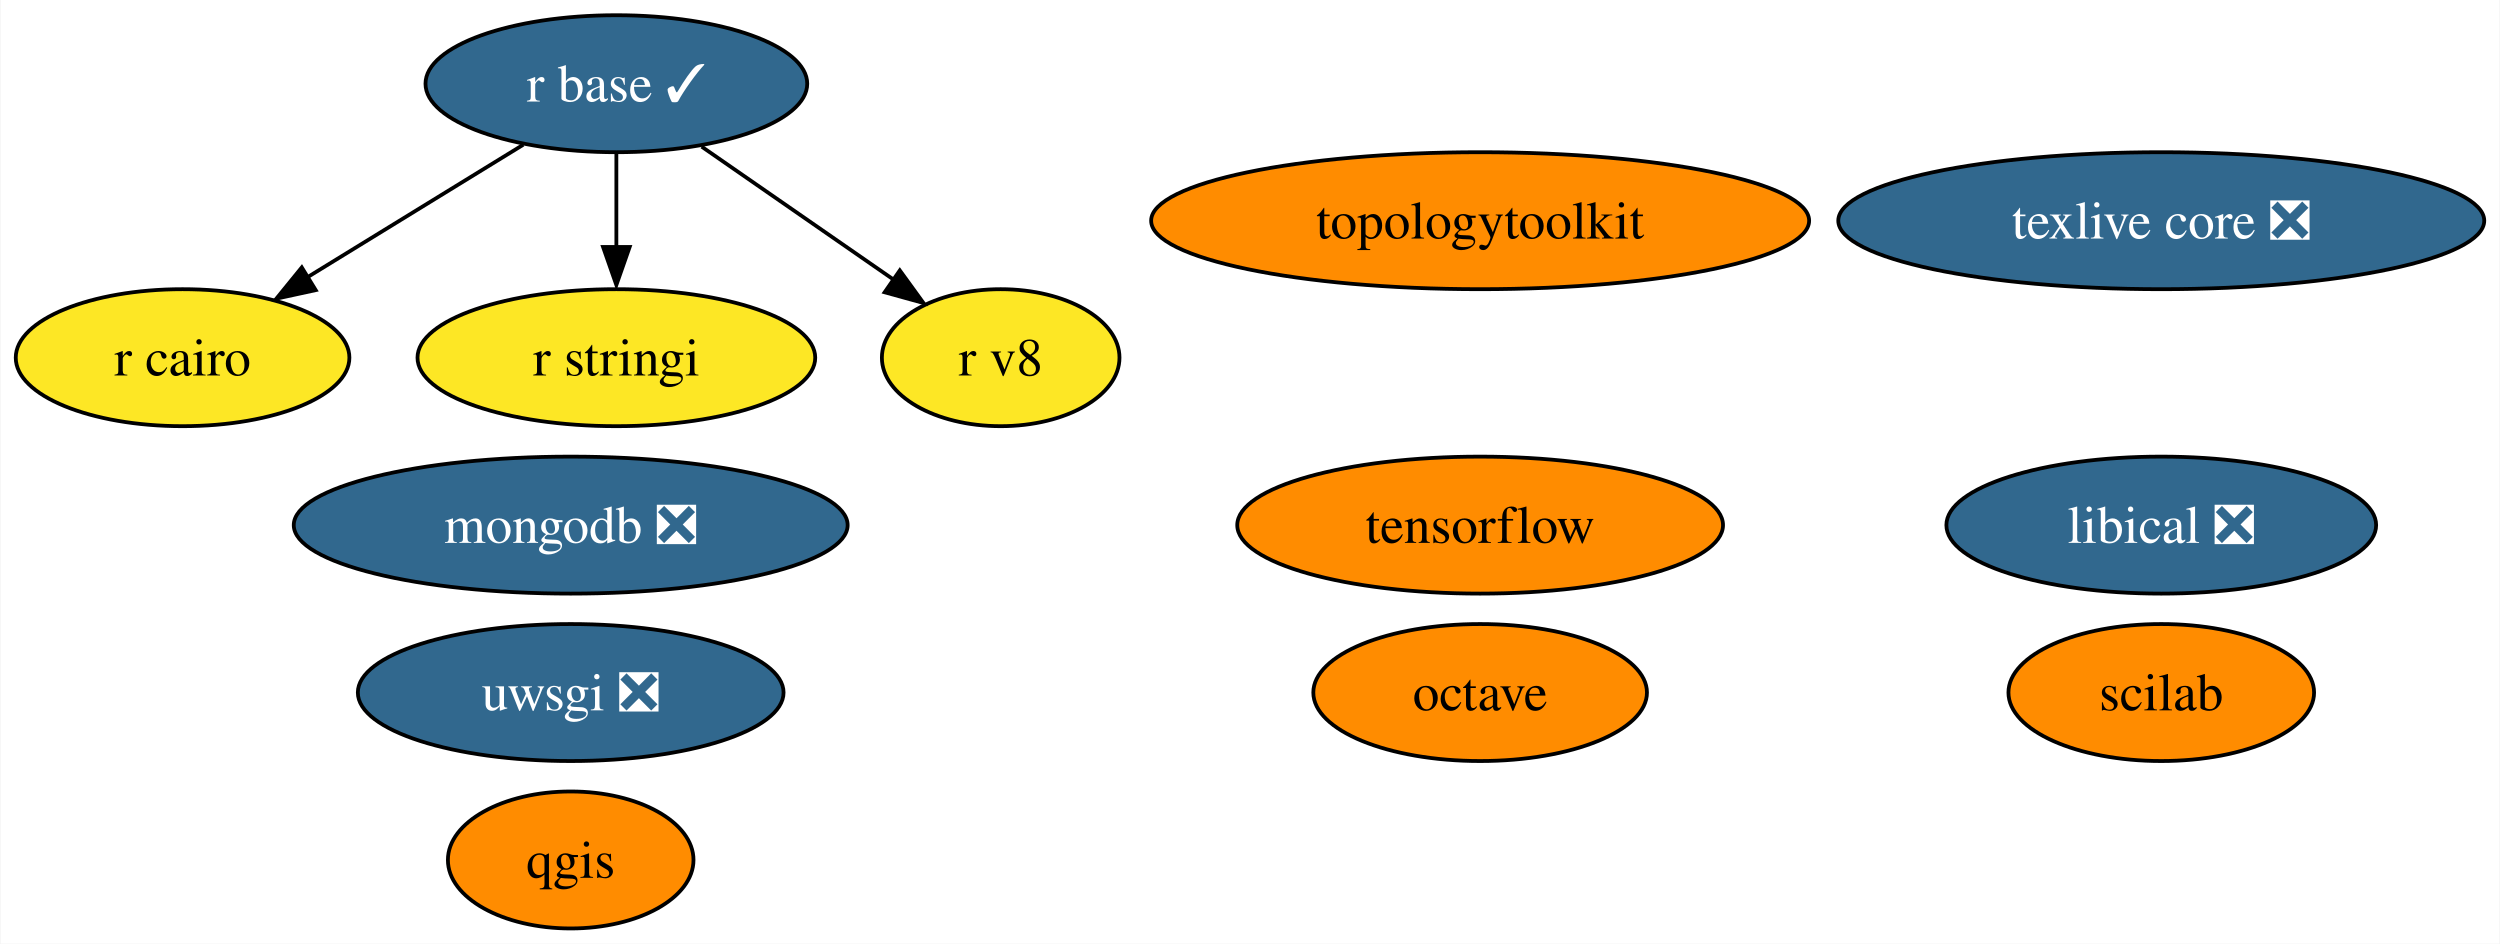
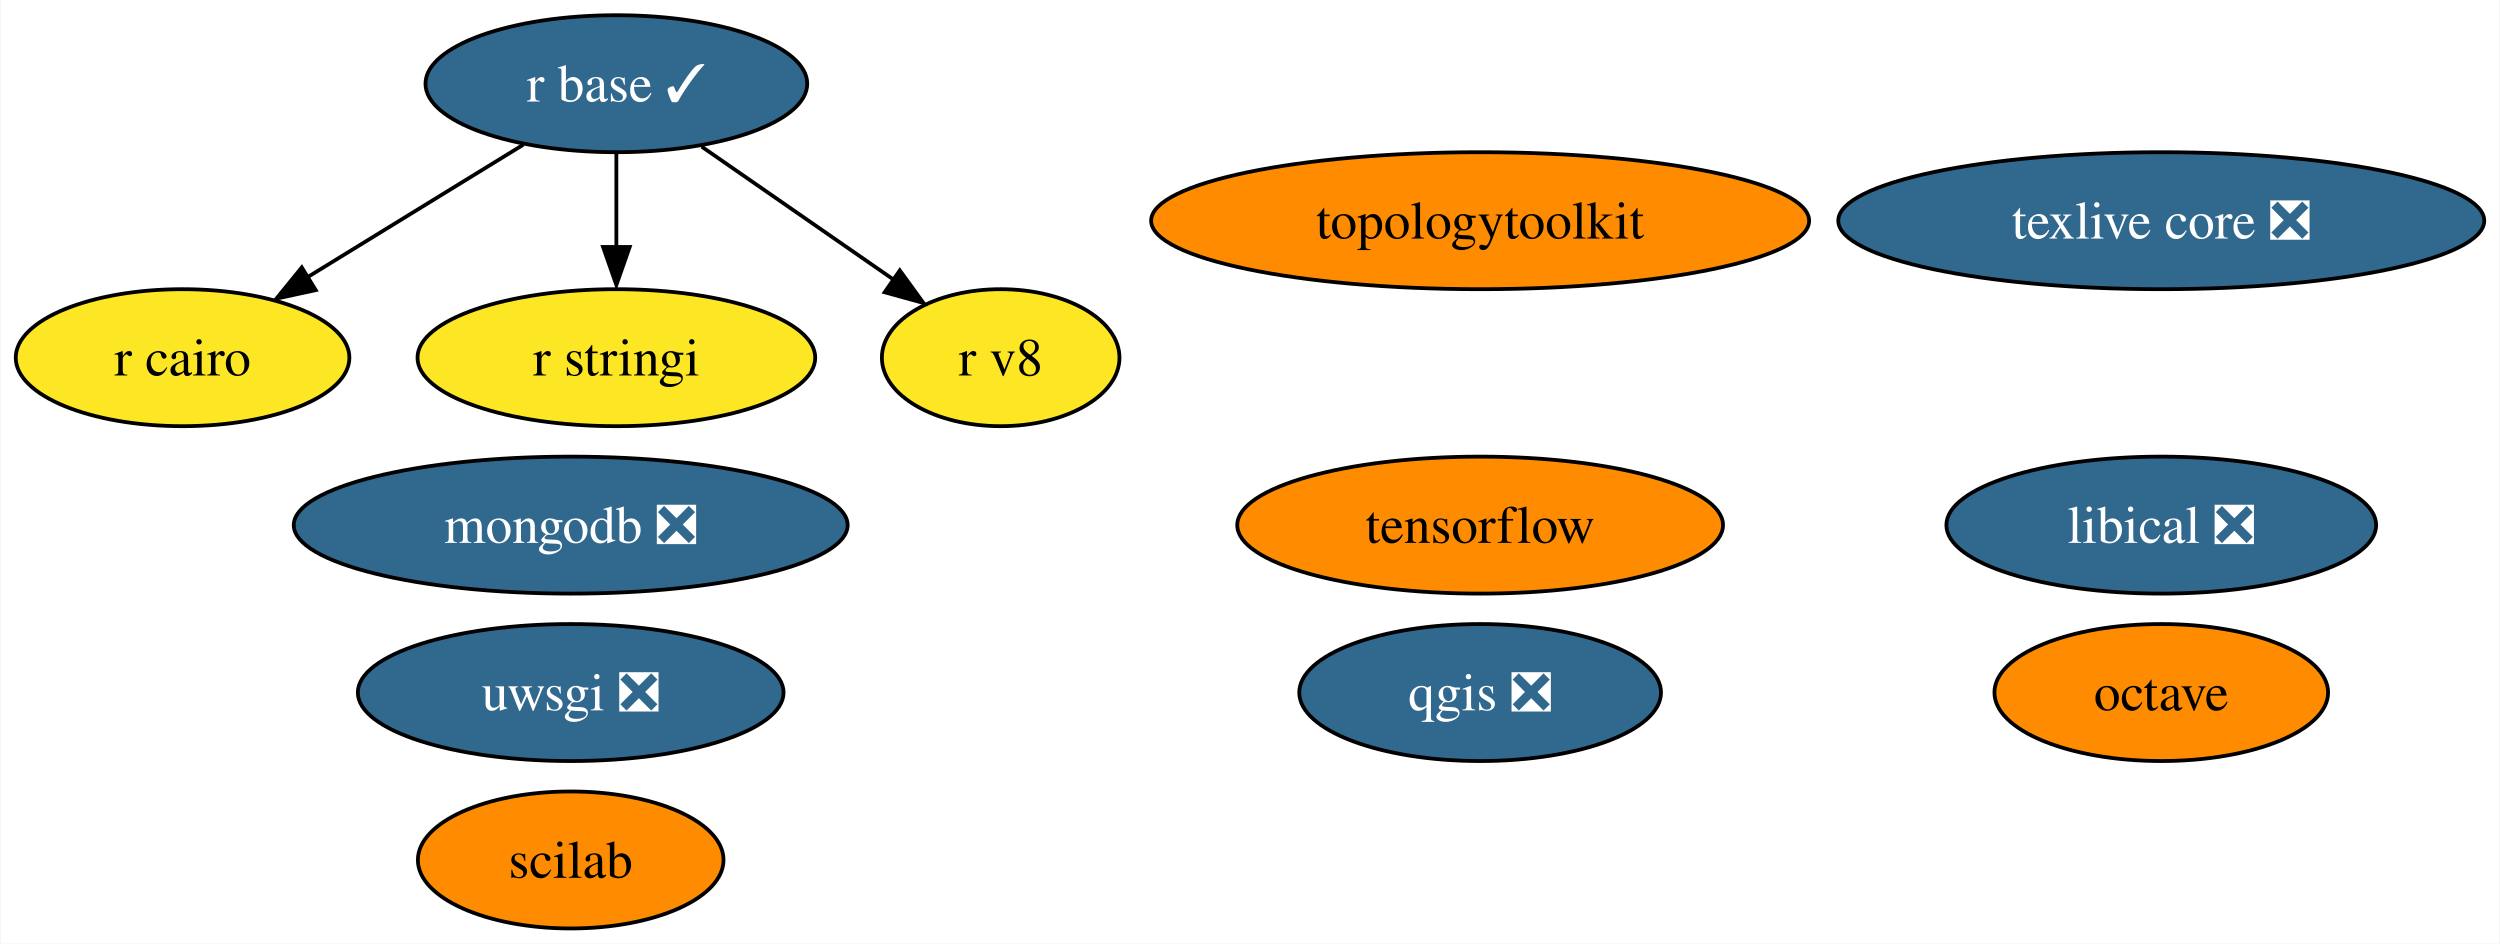
<svg xmlns="http://www.w3.org/2000/svg" xmlns:xlink="http://www.w3.org/1999/xlink" width="657pt" height="248pt" viewBox="0.00 0.00 656.72 248.00">
  <g id="graph0" class="graph" transform="scale(1 1) rotate(0) translate(4 244)">
    <polygon fill="white" stroke="none" points="-4,4 -4,-244 652.72,-244 652.72,4 -4,4" />
    <g id="node1" class="node">
      <g id="a_node1">
        <a xlink:href="https://github.com/conda-forge/octave-feedstock" xlink:title="octave">
-           <ellipse fill="#ff8c00" stroke="black" cx="384.84" cy="-62" rx="43.84" ry="18" />
-           <text text-anchor="middle" x="384.84" y="-57.33" font-family="Times,serif" font-size="14.00">octave</text>
+           <ellipse fill="#ff8c00" stroke="black" cx="563.84" cy="-62" rx="43.84" ry="18" />
+           <text text-anchor="middle" x="563.84" y="-57.33" font-family="Times,serif" font-size="14.00">octave</text>
        </a>
      </g>
    </g>
    <g id="node2" class="node">
      <g id="a_node2">
-         <a xlink:href="https://github.com/conda-forge/qgis-feedstock" xlink:title="qgis">
-           <ellipse fill="#ff8c00" stroke="black" cx="145.84" cy="-18" rx="32.27" ry="18" />
-           <text text-anchor="middle" x="145.84" y="-13.32" font-family="Times,serif" font-size="14.00">qgis</text>
+         <a xlink:href="https://github.com/conda-forge/qgis-feedstock/pull/370" xlink:title="qgis ❎">
+           <ellipse fill="#31688e" stroke="black" cx="384.84" cy="-62" rx="47.53" ry="18" />
+           <text text-anchor="middle" x="384.84" y="-57.33" font-family="Times,serif" font-size="14.00" fill="white">qgis ❎</text>
        </a>
      </g>
    </g>
    <g id="node3" class="node">
      <g id="a_node3">
        <a xlink:href="https://github.com/conda-forge/r-base-feedstock/pull/271" xlink:title="r base ✓">
          <ellipse fill="#31688e" stroke="black" cx="157.84" cy="-222" rx="50.16" ry="18" />
          <text text-anchor="middle" x="157.84" y="-217.32" font-family="Times,serif" font-size="14.00" fill="white">r base ✓</text>
        </a>
      </g>
    </g>
    <g id="node4" class="node">
      <g id="a_node4">
        <a xlink:href="https://github.com/conda-forge/r-cairo-feedstock" xlink:title="r cairo">
          <ellipse fill="#fde725" stroke="black" cx="43.84" cy="-150" rx="43.84" ry="18" />
          <text text-anchor="middle" x="43.84" y="-145.32" font-family="Times,serif" font-size="14.00">r cairo</text>
        </a>
      </g>
    </g>
    <g id="edge1" class="edge">
      <path fill="none" stroke="black" d="M133.39,-205.98C116.78,-195.79 94.64,-182.19 76.53,-171.07" />
      <polygon fill="black" stroke="black" points="78.83,-167.76 68.48,-165.51 75.17,-173.73 78.83,-167.76" />
    </g>
    <g id="node5" class="node">
      <g id="a_node5">
        <a xlink:href="https://github.com/conda-forge/r-stringi-feedstock" xlink:title="r stringi">
          <ellipse fill="#fde725" stroke="black" cx="157.84" cy="-150" rx="52.26" ry="18" />
          <text text-anchor="middle" x="157.84" y="-145.32" font-family="Times,serif" font-size="14.00">r stringi</text>
        </a>
      </g>
    </g>
    <g id="edge2" class="edge">
      <path fill="none" stroke="black" d="M157.84,-203.7C157.84,-196.24 157.84,-187.32 157.84,-178.97" />
      <polygon fill="black" stroke="black" points="161.34,-179.1 157.84,-169.1 154.34,-179.1 161.34,-179.1" />
    </g>
    <g id="node12" class="node">
      <g id="a_node12">
        <a xlink:href="https://github.com/conda-forge/r-v8-feedstock" xlink:title="r v8">
          <ellipse fill="#fde725" stroke="black" cx="258.84" cy="-150" rx="31.22" ry="18" />
          <text text-anchor="middle" x="258.84" y="-145.32" font-family="Times,serif" font-size="14.00">r v8</text>
        </a>
      </g>
    </g>
    <g id="edge3" class="edge">
      <path fill="none" stroke="black" d="M180.26,-205.46C195.12,-195.16 214.75,-181.56 230.67,-170.53" />
      <polygon fill="black" stroke="black" points="232.33,-172.94 238.55,-164.37 228.34,-167.19 232.33,-172.94" />
    </g>
    <g id="node6" class="node">
      <g id="a_node6">
        <a xlink:href="https://github.com/conda-forge/texlive-core-feedstock/pull/86" xlink:title="texlive core ❎">
          <ellipse fill="#31688e" stroke="black" cx="563.84" cy="-186" rx="84.88" ry="18" />
          <text text-anchor="middle" x="563.84" y="-181.32" font-family="Times,serif" font-size="14.00" fill="white">texlive core ❎</text>
        </a>
      </g>
    </g>
    <g id="node7" class="node">
      <g id="a_node7">
        <a xlink:href="https://github.com/conda-forge/uwsgi-feedstock/pull/68" xlink:title="uwsgi ❎">
          <ellipse fill="#31688e" stroke="black" cx="145.84" cy="-62" rx="55.94" ry="18" />
          <text text-anchor="middle" x="145.84" y="-57.33" font-family="Times,serif" font-size="14.00" fill="white">uwsgi ❎</text>
        </a>
      </g>
    </g>
    <g id="node8" class="node">
      <g id="a_node8">
        <a xlink:href="https://github.com/conda-forge/tensorflow-feedstock" xlink:title="tensorflow">
          <ellipse fill="#ff8c00" stroke="black" cx="384.84" cy="-106" rx="63.83" ry="18" />
          <text text-anchor="middle" x="384.84" y="-101.33" font-family="Times,serif" font-size="14.00">tensorflow</text>
        </a>
      </g>
    </g>
    <g id="node9" class="node">
      <g id="a_node9">
        <a xlink:href="https://github.com/conda-forge/mongodb-feedstock/pull/75" xlink:title="mongodb ❎">
          <ellipse fill="#31688e" stroke="black" cx="145.84" cy="-106" rx="72.78" ry="18" />
          <text text-anchor="middle" x="145.84" y="-101.33" font-family="Times,serif" font-size="14.00" fill="white">mongodb ❎</text>
        </a>
      </g>
    </g>
    <g id="node10" class="node">
      <g id="a_node10">
        <a xlink:href="https://github.com/conda-forge/scilab-feedstock" xlink:title="scilab">
-           <ellipse fill="#ff8c00" stroke="black" cx="563.84" cy="-62" rx="40.16" ry="18" />
-           <text text-anchor="middle" x="563.84" y="-57.33" font-family="Times,serif" font-size="14.00">scilab</text>
+           <ellipse fill="#ff8c00" stroke="black" cx="145.84" cy="-18" rx="40.16" ry="18" />
+           <text text-anchor="middle" x="145.84" y="-13.32" font-family="Times,serif" font-size="14.00">scilab</text>
        </a>
      </g>
    </g>
    <g id="node11" class="node">
      <g id="a_node11">
        <a xlink:href="https://github.com/conda-forge/libical-feedstock/pull/25" xlink:title="libical ❎">
          <ellipse fill="#31688e" stroke="black" cx="563.84" cy="-106" rx="56.47" ry="18" />
          <text text-anchor="middle" x="563.84" y="-101.33" font-family="Times,serif" font-size="14.00" fill="white">libical ❎</text>
        </a>
      </g>
    </g>
    <g id="node13" class="node">
      <g id="a_node13">
        <a xlink:href="https://github.com/conda-forge/topologytoolkit-feedstock" xlink:title="topologytoolkit">
          <ellipse fill="#ff8c00" stroke="black" cx="384.84" cy="-186" rx="86.46" ry="18" />
          <text text-anchor="middle" x="384.84" y="-181.32" font-family="Times,serif" font-size="14.00">topologytoolkit</text>
        </a>
      </g>
    </g>
  </g>
</svg>
